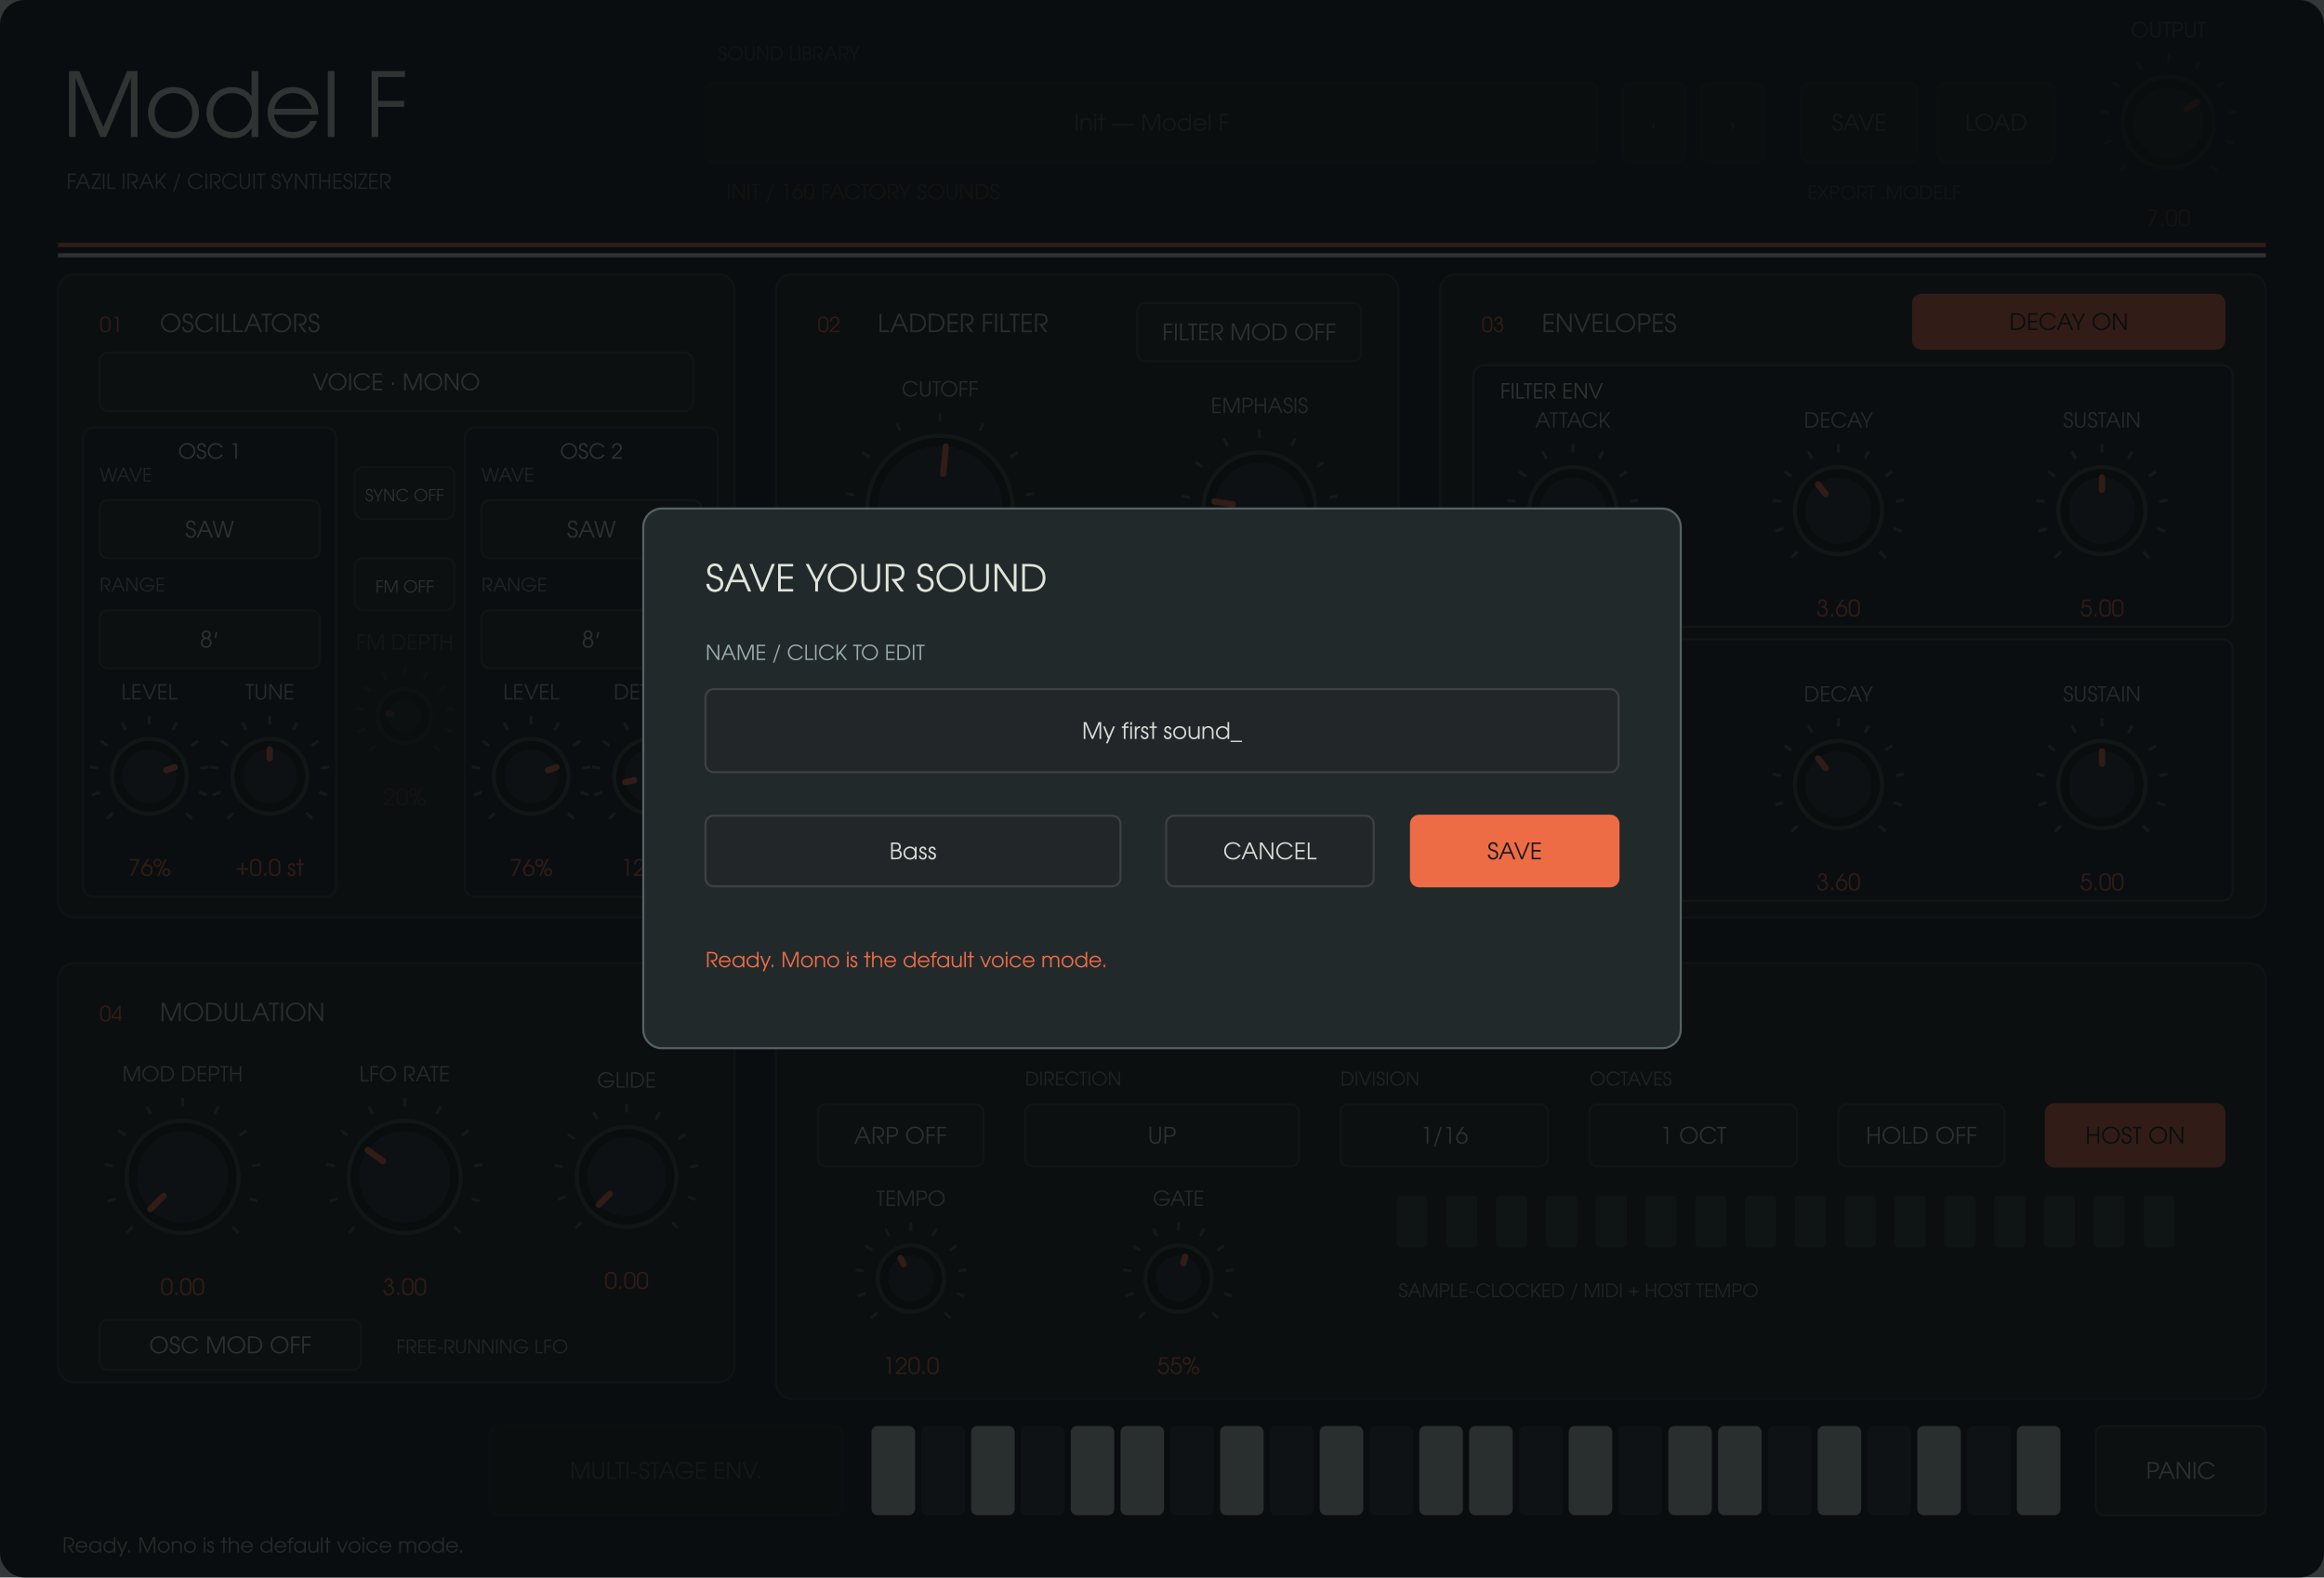
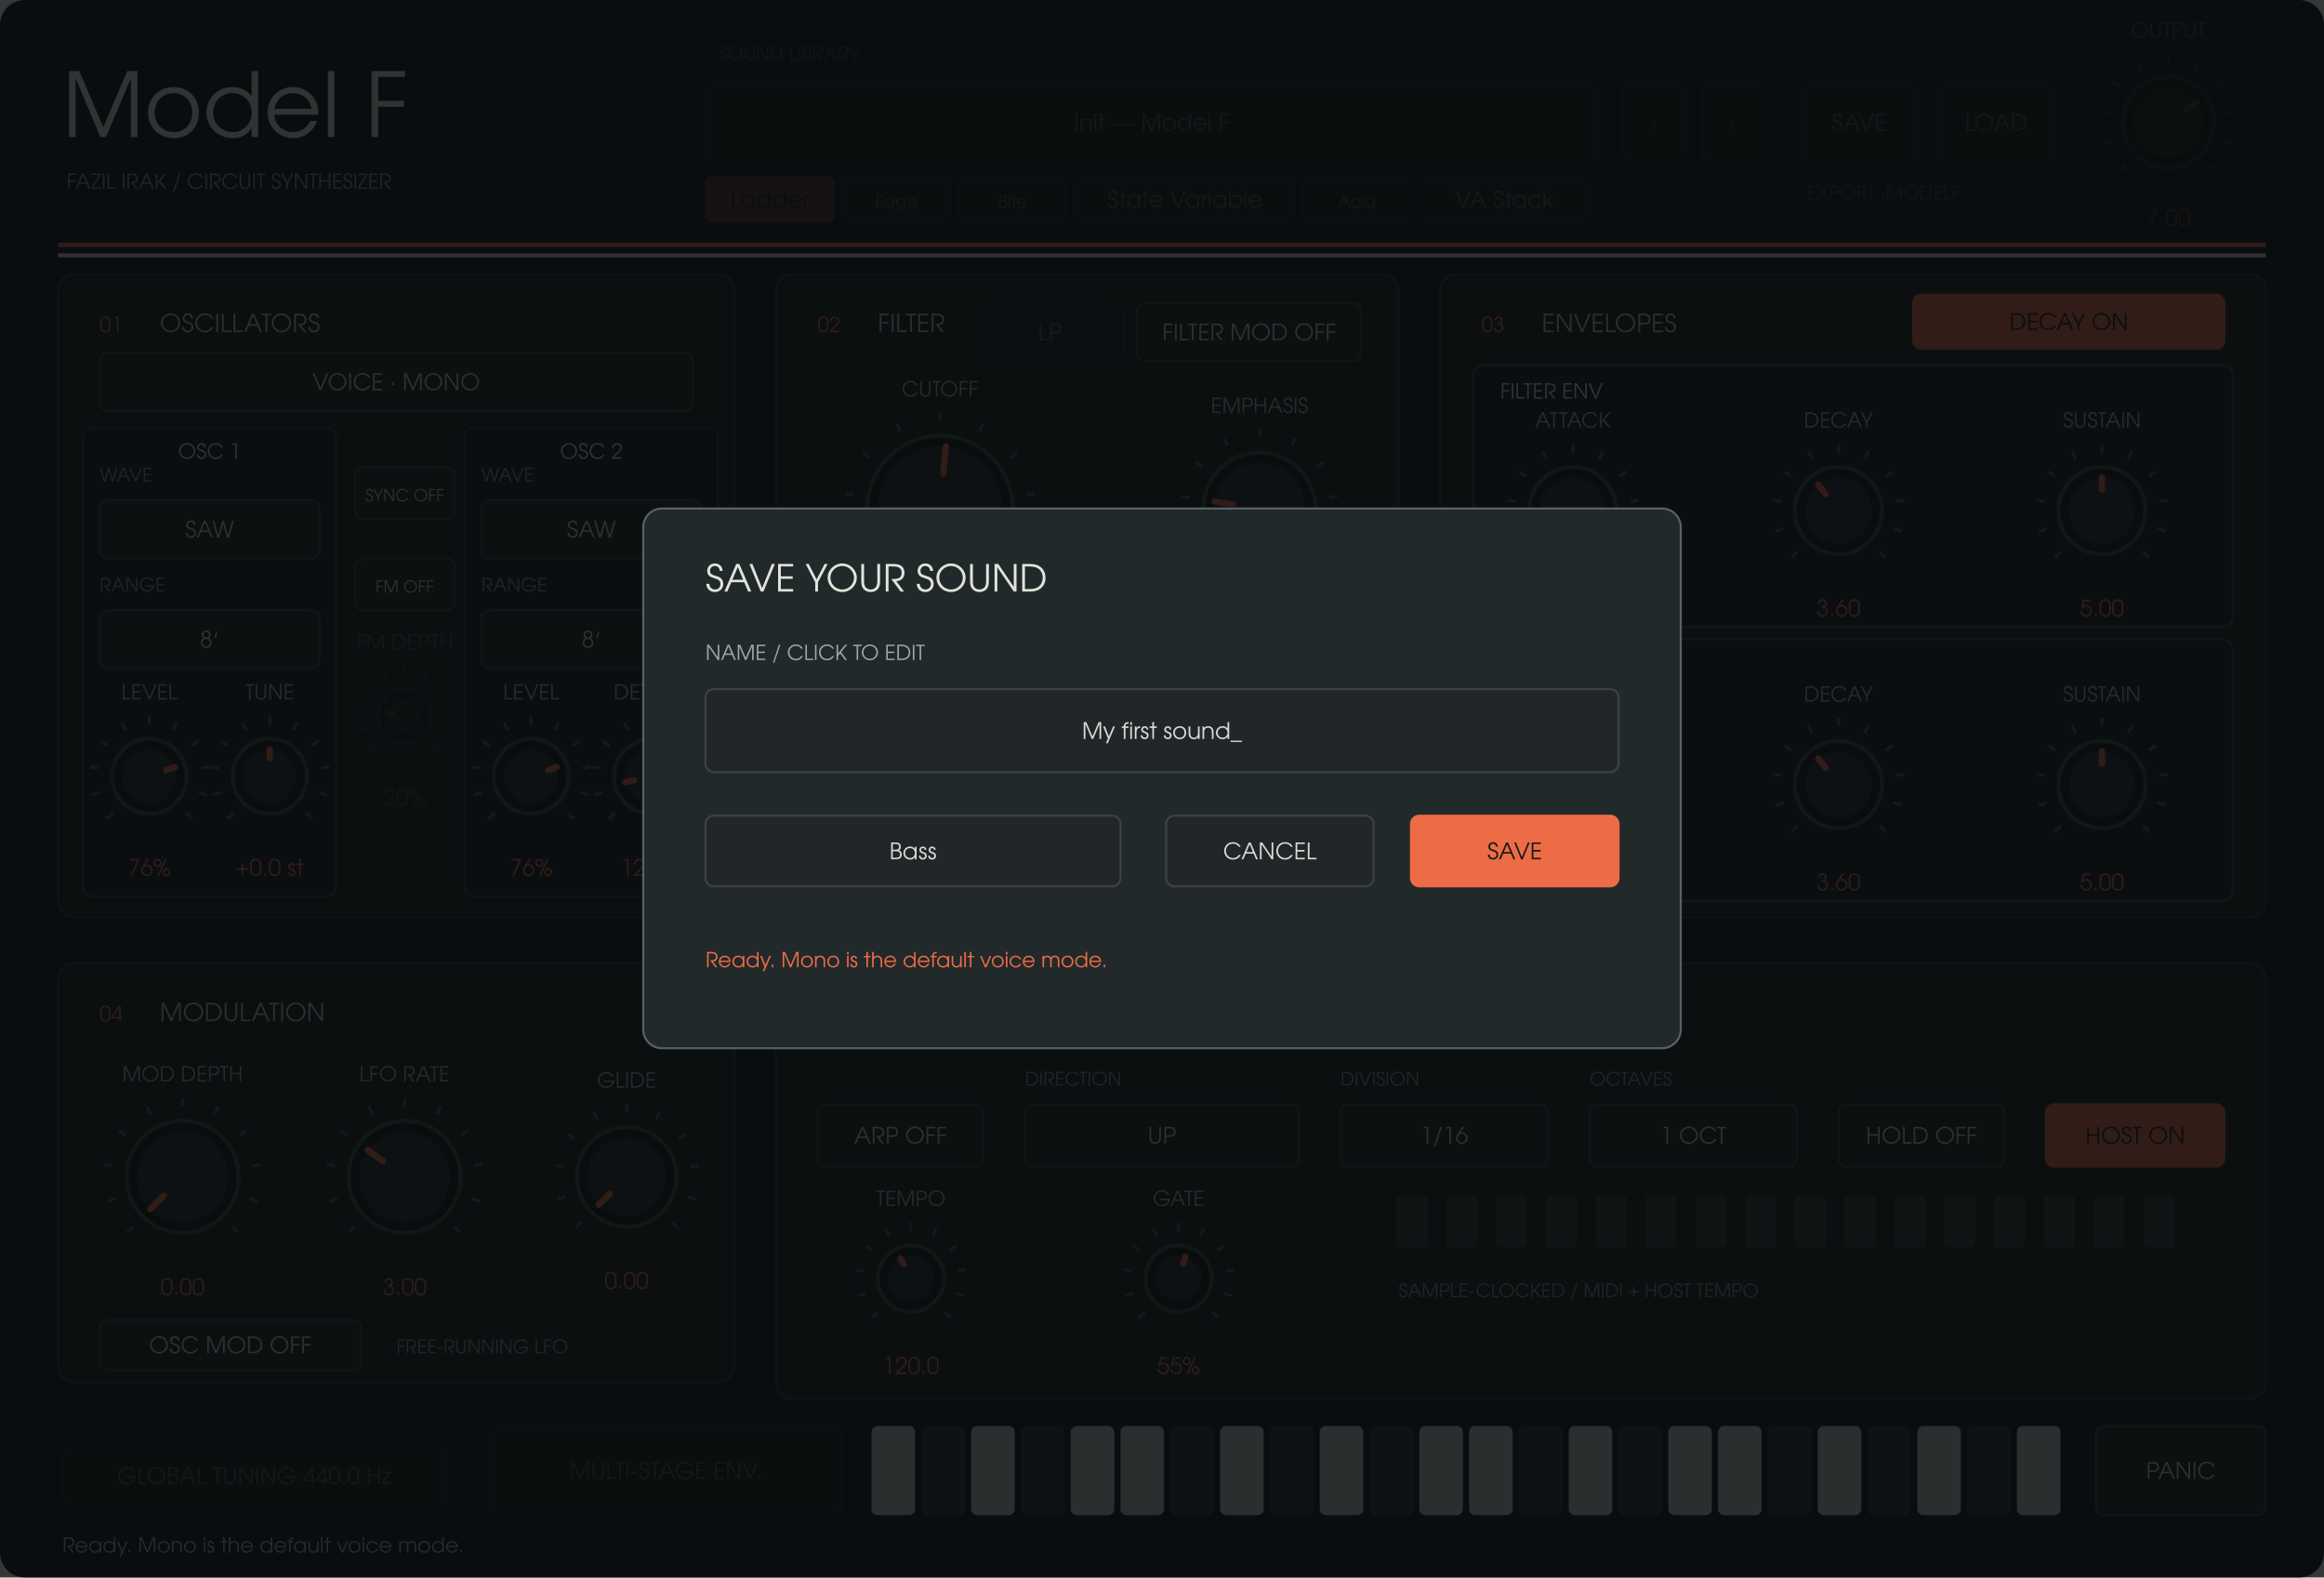
<svg xmlns="http://www.w3.org/2000/svg" width="1120" height="760" viewBox="0 0 1120 760">
  <rect width="1120" height="760" rx="12" fill="#141819" />
  <g font-family="URW Gothic, sans-serif">
    <text x="30" y="66" fill="#e5e7df" font-size="43" text-anchor="start">Model F</text>
    <text x="32" y="91" fill="#8d9799" font-size="10" text-anchor="start">FAZIL IRAK  /  CIRCUIT SYNTHESIZER</text>
    <g id="preset-header-disabled" opacity="0.3">
      <text x="346" y="29" fill="#8d9799" font-size="9" text-anchor="start">SOUND LIBRARY</text>
      <rect x="340" y="40" width="430" height="38" rx="4" fill="#222628" stroke="#3d4142" />
      <text x="555" y="63" fill="#d8dad5" font-size="11" text-anchor="middle">Init — Model F</text>
-       <text x="350" y="96" fill="#ed6c46" font-size="10" text-anchor="start">INIT  /  160 FACTORY SOUNDS</text>
+       <rect x="340" y="85" width="62" height="22" rx="4" fill="#ed6c46" stroke="#ed6c46" />
+       <text x="371" y="100" fill="#17191a" font-size="11" text-anchor="middle">Ladder</text>
+       <rect x="406" y="85" width="52" height="22" rx="4" fill="#222628" stroke="#3d4142" />
+       <text x="432" y="100" fill="#d8dad5" font-size="8" text-anchor="middle">Edge</text>
+       <rect x="462" y="85" width="52" height="22" rx="4" fill="#222628" stroke="#3d4142" />
+       <text x="488" y="100" fill="#d8dad5" font-size="8" text-anchor="middle">Bite</text>
+       <rect x="518" y="85" width="106" height="22" rx="4" fill="#222628" stroke="#3d4142" />
+       <text x="571" y="100" fill="#d8dad5" font-size="11" text-anchor="middle">State Variable</text>
+       <rect x="628" y="85" width="52" height="22" rx="4" fill="#222628" stroke="#3d4142" />
+       <text x="654" y="100" fill="#d8dad5" font-size="8" text-anchor="middle">Acid</text>
+       <rect x="684" y="85" width="82" height="22" rx="4" fill="#222628" stroke="#3d4142" />
+       <text x="725" y="100" fill="#d8dad5" font-size="11" text-anchor="middle">VA Stack</text>
      <rect x="782" y="40" width="30" height="38" rx="4" fill="#222628" stroke="#3d4142" />
      <text x="797" y="63" fill="#d8dad5" font-size="8" text-anchor="middle">‹</text>
      <rect x="820" y="40" width="30" height="38" rx="4" fill="#222628" stroke="#3d4142" />
      <text x="835" y="63" fill="#d8dad5" font-size="8" text-anchor="middle">›</text>
      <rect x="868" y="40" width="56" height="38" rx="4" fill="#222628" stroke="#3d4142" />
      <text x="896" y="63" fill="#d8dad5" font-size="11" text-anchor="middle">SAVE</text>
      <rect x="934" y="40" width="56" height="38" rx="4" fill="#222628" stroke="#3d4142" />
      <text x="962" y="63" fill="#d8dad5" font-size="11" text-anchor="middle">LOAD</text>
      <text x="871" y="96" fill="#8d9799" font-size="9" text-anchor="start">EXPORT .MODELF</text>
    </g>
    <path d="M28 118H1092" stroke="#ed6c46" stroke-width="2" />
    <path d="M28 123H1092" stroke="#dce0d8" stroke-width="2" />
    <rect x="28" y="132" width="326" height="310" rx="8" fill="#1d2123" stroke="#353a3c" />
    <text x="48" y="160" fill="#ed6c46" font-size="10" text-anchor="start">01</text>
    <text x="77" y="160" fill="#c8cbc6" font-size="12" text-anchor="start">OSCILLATORS</text>
    <rect x="374" y="132" width="300" height="310" rx="8" fill="#1d2123" stroke="#353a3c" />
    <text x="394" y="160" fill="#ed6c46" font-size="10" text-anchor="start">02</text>
-     <text x="423" y="160" fill="#c8cbc6" font-size="12" text-anchor="start">LADDER FILTER</text>
+     <text x="423" y="160" fill="#c8cbc6" font-size="12" text-anchor="start">FILTER</text>
    <rect x="694" y="132" width="398" height="310" rx="8" fill="#1d2123" stroke="#353a3c" />
    <text x="714" y="160" fill="#ed6c46" font-size="10" text-anchor="start">03</text>
    <text x="743" y="160" fill="#c8cbc6" font-size="12" text-anchor="start">ENVELOPES</text>
    <rect x="28" y="464" width="326" height="202" rx="8" fill="#1d2123" stroke="#353a3c" />
    <text x="48" y="492" fill="#ed6c46" font-size="10" text-anchor="start">04</text>
    <text x="77" y="492" fill="#c8cbc6" font-size="12" text-anchor="start">MODULATION</text>
    <rect x="374" y="464" width="718" height="210" rx="8" fill="#1d2123" stroke="#353a3c" />
    <text x="394" y="492" fill="#ed6c46" font-size="10" text-anchor="start">05</text>
    <text x="423" y="492" fill="#c8cbc6" font-size="12" text-anchor="start">ARPEGGIATOR</text>
    <rect x="40" y="206" width="122" height="226" rx="5" fill="#191e20" stroke="#343d40" />
    <text x="101" y="221" fill="#e5e7df" font-size="10" text-anchor="middle">OSC 1</text>
    <rect x="224" y="206" width="122" height="226" rx="5" fill="#191e20" stroke="#343d40" />
    <text x="285" y="221" fill="#e5e7df" font-size="10" text-anchor="middle">OSC 2</text>
    <rect x="710" y="176" width="366" height="126" rx="5" fill="#191e20" stroke="#3e474a" />
    <text x="723" y="192" fill="#e5e7df" font-size="10" text-anchor="start">FILTER ENV</text>
    <rect x="710" y="308" width="366" height="126" rx="5" fill="#191e20" stroke="#3e474a" />
    <text x="723" y="324" fill="#e5e7df" font-size="10" text-anchor="start">AUDIO ENV</text>
+     <g opacity="0.3">
+       <rect x="30" y="697" width="185" height="28" rx="4" fill="#222628" stroke="#3d4142" />
+       <text x="122.5" y="715" fill="#d8dad5" font-size="11" text-anchor="middle">GLOBAL TUNING  440.0 Hz</text>
+     </g>
+     <g opacity="0.3">
+       <rect x="470" y="146" width="72" height="28" rx="4" fill="#222628" stroke="#3d4142" />
+       <text x="506" y="164" fill="#d8dad5" font-size="11" text-anchor="middle">LP</text>
+     </g>
    <g opacity="0.3">
      <path d="M 1024.494 79.506 L 1021.665 82.335" stroke="#525b5e" stroke-width="1.4" />
      <path d="M 1017.419 67.961 L 1013.615 69.198" stroke="#525b5e" stroke-width="1.4" />
      <path d="M 1016.357 54.463 L 1012.406 53.838" stroke="#525b5e" stroke-width="1.4" />
      <path d="M 1021.539 41.954 L 1018.302 39.603" stroke="#525b5e" stroke-width="1.4" />
      <path d="M 1031.834 33.161 L 1030.018 29.597" stroke="#525b5e" stroke-width="1.4" />
      <path d="M 1045 30 L 1045 26" stroke="#525b5e" stroke-width="1.4" />
      <path d="M 1058.166 33.161 L 1059.982 29.597" stroke="#525b5e" stroke-width="1.4" />
      <path d="M 1068.461 41.954 L 1071.698 39.603" stroke="#525b5e" stroke-width="1.4" />
      <path d="M 1073.643 54.463 L 1077.594 53.838" stroke="#525b5e" stroke-width="1.4" />
      <path d="M 1072.581 67.961 L 1076.385 69.198" stroke="#525b5e" stroke-width="1.4" />
      <path d="M 1065.506 79.506 L 1068.335 82.335" stroke="#525b5e" stroke-width="1.4" />
      <circle cx="1045" cy="59" r="22" fill="#101415" stroke="#3e474a" stroke-width="2" />
      <circle cx="1045" cy="59" r="17" fill="#292f31" />
      <path d="M 1053.543 52.793 L 1058.753 49.008" stroke="#ed6c46" stroke-width="3" stroke-linecap="round" />
      <text x="1045" y="18" fill="#afb8b8" font-size="10" text-anchor="middle">OUTPUT</text>
      <text x="1045" y="109" fill="#ed6c46" font-size="11" text-anchor="middle">7.00</text>
    </g>
    <rect x="48" y="170" width="286" height="28" rx="4" fill="#222628" stroke="#3d4142" />
    <text x="191" y="188" fill="#d8dad5" font-size="11" text-anchor="middle">VOICE · MONO</text>
    <rect x="48" y="241" width="106" height="28" rx="4" fill="#222628" stroke="#3d4142" />
    <text x="101" y="259" fill="#d8dad5" font-size="11" text-anchor="middle">SAW</text>
    <text x="48" y="232" fill="#899598" font-size="9" text-anchor="start">WAVE</text>
    <rect x="48" y="294" width="106" height="28" rx="4" fill="#222628" stroke="#3d4142" />
    <text x="101" y="312" fill="#d8dad5" font-size="11" text-anchor="middle">8′</text>
    <text x="48" y="285" fill="#899598" font-size="9" text-anchor="start">RANGE</text>
    <rect x="232" y="241" width="106" height="28" rx="4" fill="#222628" stroke="#3d4142" />
    <text x="285" y="259" fill="#d8dad5" font-size="11" text-anchor="middle">SAW</text>
    <text x="232" y="232" fill="#899598" font-size="9" text-anchor="start">WAVE</text>
    <rect x="232" y="294" width="106" height="28" rx="4" fill="#222628" stroke="#3d4142" />
    <text x="285" y="312" fill="#d8dad5" font-size="11" text-anchor="middle">8′</text>
    <text x="232" y="285" fill="#899598" font-size="9" text-anchor="start">RANGE</text>
    <path d="M 54.322 391.678 L 51.494 394.506" stroke="#525b5e" stroke-width="1.4" />
    <path d="M 48.224 381.725 L 44.419 382.961" stroke="#525b5e" stroke-width="1.4" />
    <path d="M 47.308 370.089 L 43.357 369.463" stroke="#525b5e" stroke-width="1.4" />
    <path d="M 51.775 359.305 L 48.539 356.954" stroke="#525b5e" stroke-width="1.4" />
    <path d="M 60.65 351.725 L 58.834 348.161" stroke="#525b5e" stroke-width="1.4" />
    <path d="M 72 349 L 72 345" stroke="#525b5e" stroke-width="1.4" />
    <path d="M 83.35 351.725 L 85.166 348.161" stroke="#525b5e" stroke-width="1.4" />
    <path d="M 92.225 359.305 L 95.461 356.954" stroke="#525b5e" stroke-width="1.4" />
    <path d="M 96.692 370.089 L 100.643 369.463" stroke="#525b5e" stroke-width="1.4" />
    <path d="M 95.776 381.725 L 99.581 382.961" stroke="#525b5e" stroke-width="1.4" />
    <path d="M 89.678 391.678 L 92.506 394.506" stroke="#525b5e" stroke-width="1.4" />
    <circle cx="72" cy="374" r="18" fill="#101415" stroke="#3e474a" stroke-width="2" />
    <circle cx="72" cy="374" r="13" fill="#292f31" />
    <path d="M 80.129 371.073 L 84.231 369.596" stroke="#ed6c46" stroke-width="3" stroke-linecap="round" />
    <text x="72" y="337" fill="#afb8b8" font-size="10" text-anchor="middle">LEVEL</text>
    <text x="72" y="422" fill="#ed6c46" font-size="11" text-anchor="middle">76%</text>
    <path d="M 112.322 391.678 L 109.494 394.506" stroke="#525b5e" stroke-width="1.4" />
    <path d="M 106.224 381.725 L 102.419 382.961" stroke="#525b5e" stroke-width="1.4" />
    <path d="M 105.308 370.089 L 101.357 369.463" stroke="#525b5e" stroke-width="1.4" />
    <path d="M 109.775 359.305 L 106.539 356.954" stroke="#525b5e" stroke-width="1.4" />
    <path d="M 118.65 351.725 L 116.834 348.161" stroke="#525b5e" stroke-width="1.4" />
    <path d="M 130 349 L 130 345" stroke="#525b5e" stroke-width="1.4" />
    <path d="M 141.35 351.725 L 143.166 348.161" stroke="#525b5e" stroke-width="1.4" />
    <path d="M 150.225 359.305 L 153.461 356.954" stroke="#525b5e" stroke-width="1.4" />
    <path d="M 154.692 370.089 L 158.643 369.463" stroke="#525b5e" stroke-width="1.4" />
    <path d="M 153.776 381.725 L 157.581 382.961" stroke="#525b5e" stroke-width="1.4" />
    <path d="M 147.678 391.678 L 150.506 394.506" stroke="#525b5e" stroke-width="1.4" />
    <circle cx="130" cy="374" r="18" fill="#101415" stroke="#3e474a" stroke-width="2" />
    <circle cx="130" cy="374" r="13" fill="#292f31" />
    <path d="M 130 365.36 L 130 361" stroke="#ed6c46" stroke-width="3" stroke-linecap="round" />
    <text x="130" y="337" fill="#afb8b8" font-size="10" text-anchor="middle">TUNE</text>
    <text x="130" y="422" fill="#ed6c46" font-size="11" text-anchor="middle">+0.0 st</text>
    <path d="M 238.322 391.678 L 235.494 394.506" stroke="#525b5e" stroke-width="1.4" />
    <path d="M 232.224 381.725 L 228.419 382.961" stroke="#525b5e" stroke-width="1.4" />
    <path d="M 231.308 370.089 L 227.357 369.463" stroke="#525b5e" stroke-width="1.4" />
    <path d="M 235.775 359.305 L 232.539 356.954" stroke="#525b5e" stroke-width="1.4" />
    <path d="M 244.65 351.725 L 242.834 348.161" stroke="#525b5e" stroke-width="1.4" />
    <path d="M 256 349 L 256 345" stroke="#525b5e" stroke-width="1.4" />
    <path d="M 267.35 351.725 L 269.166 348.161" stroke="#525b5e" stroke-width="1.4" />
    <path d="M 276.225 359.305 L 279.461 356.954" stroke="#525b5e" stroke-width="1.4" />
    <path d="M 280.692 370.089 L 284.643 369.463" stroke="#525b5e" stroke-width="1.4" />
    <path d="M 279.776 381.725 L 283.581 382.961" stroke="#525b5e" stroke-width="1.4" />
    <path d="M 273.678 391.678 L 276.506 394.506" stroke="#525b5e" stroke-width="1.4" />
    <circle cx="256" cy="374" r="18" fill="#101415" stroke="#3e474a" stroke-width="2" />
    <circle cx="256" cy="374" r="13" fill="#292f31" />
    <path d="M 264.129 371.073 L 268.231 369.596" stroke="#ed6c46" stroke-width="3" stroke-linecap="round" />
    <text x="256" y="337" fill="#afb8b8" font-size="10" text-anchor="middle">LEVEL</text>
    <text x="256" y="422" fill="#ed6c46" font-size="11" text-anchor="middle">76%</text>
    <path d="M 296.322 391.678 L 293.494 394.506" stroke="#525b5e" stroke-width="1.4" />
    <path d="M 290.224 381.725 L 286.419 382.961" stroke="#525b5e" stroke-width="1.4" />
    <path d="M 289.308 370.089 L 285.357 369.463" stroke="#525b5e" stroke-width="1.4" />
    <path d="M 293.775 359.305 L 290.539 356.954" stroke="#525b5e" stroke-width="1.4" />
    <path d="M 302.65 351.725 L 300.834 348.161" stroke="#525b5e" stroke-width="1.4" />
    <path d="M 314 349 L 314 345" stroke="#525b5e" stroke-width="1.4" />
    <path d="M 325.35 351.725 L 327.166 348.161" stroke="#525b5e" stroke-width="1.4" />
    <path d="M 334.225 359.305 L 337.461 356.954" stroke="#525b5e" stroke-width="1.4" />
    <path d="M 338.692 370.089 L 342.643 369.463" stroke="#525b5e" stroke-width="1.4" />
    <path d="M 337.776 381.725 L 341.581 382.961" stroke="#525b5e" stroke-width="1.4" />
    <path d="M 331.678 391.678 L 334.506 394.506" stroke="#525b5e" stroke-width="1.4" />
    <circle cx="314" cy="374" r="18" fill="#101415" stroke="#3e474a" stroke-width="2" />
    <circle cx="314" cy="374" r="13" fill="#292f31" />
    <path d="M 305.568 375.885 L 301.313 376.836" stroke="#ed6c46" stroke-width="3" stroke-linecap="round" />
    <text x="314" y="337" fill="#afb8b8" font-size="10" text-anchor="middle">DETUNE</text>
    <text x="314" y="422" fill="#ed6c46" font-size="11" text-anchor="middle">12.0%</text>
    <rect x="171" y="225" width="48" height="25" rx="4" fill="#222628" stroke="#3d4142" />
    <text x="195" y="241.5" fill="#d8dad5" font-size="8" text-anchor="middle">SYNC  OFF</text>
    <rect x="171" y="269" width="48" height="25" rx="4" fill="#222628" stroke="#3d4142" />
    <text x="195" y="285.5" fill="#d8dad5" font-size="8" text-anchor="middle">FM  OFF</text>
    <g opacity="0.3">
      <path d="M 180.858 359.142 L 178.029 361.971" stroke="#525b5e" stroke-width="1.4" />
      <path d="M 175.979 351.18 L 172.175 352.416" stroke="#525b5e" stroke-width="1.4" />
      <path d="M 175.246 341.871 L 171.295 341.246" stroke="#525b5e" stroke-width="1.4" />
      <path d="M 178.82 333.244 L 175.584 330.893" stroke="#525b5e" stroke-width="1.4" />
      <path d="M 185.92 327.18 L 184.104 323.616" stroke="#525b5e" stroke-width="1.4" />
      <path d="M 195 325 L 195 321" stroke="#525b5e" stroke-width="1.4" />
      <path d="M 204.08 327.18 L 205.896 323.616" stroke="#525b5e" stroke-width="1.4" />
      <path d="M 211.18 333.244 L 214.416 330.893" stroke="#525b5e" stroke-width="1.4" />
      <path d="M 214.754 341.871 L 218.705 341.246" stroke="#525b5e" stroke-width="1.4" />
      <path d="M 214.021 351.18 L 217.825 352.416" stroke="#525b5e" stroke-width="1.4" />
      <path d="M 209.142 359.142 L 211.971 361.971" stroke="#525b5e" stroke-width="1.4" />
      <circle cx="195" cy="345" r="13" fill="#101415" stroke="#3e474a" stroke-width="2" />
      <circle cx="195" cy="345" r="8" fill="#292f31" />
      <path d="M 188.837 344.024 L 187.098 343.749" stroke="#ed6c46" stroke-width="3" stroke-linecap="round" />
      <text x="195" y="313" fill="#afb8b8" font-size="10" text-anchor="middle">FM DEPTH</text>
      <text x="195" y="388" fill="#ed6c46" font-size="11" text-anchor="middle">20%</text>
    </g>
    <path d="M 423.302 274.698 L 420.473 277.527" stroke="#525b5e" stroke-width="1.4" />
    <path d="M 413.056 257.979 L 409.251 259.215" stroke="#525b5e" stroke-width="1.4" />
    <path d="M 411.517 238.43 L 407.566 237.804" stroke="#525b5e" stroke-width="1.4" />
    <path d="M 419.021 220.313 L 415.785 217.962" stroke="#525b5e" stroke-width="1.4" />
    <path d="M 433.932 207.578 L 432.116 204.014" stroke="#525b5e" stroke-width="1.4" />
    <path d="M 453 203 L 453 199" stroke="#525b5e" stroke-width="1.4" />
    <path d="M 472.068 207.578 L 473.884 204.014" stroke="#525b5e" stroke-width="1.4" />
    <path d="M 486.979 220.313 L 490.215 217.962" stroke="#525b5e" stroke-width="1.4" />
    <path d="M 494.483 238.43 L 498.434 237.804" stroke="#525b5e" stroke-width="1.4" />
    <path d="M 492.944 257.979 L 496.749 259.215" stroke="#525b5e" stroke-width="1.4" />
    <path d="M 482.698 274.698 L 485.527 277.527" stroke="#525b5e" stroke-width="1.4" />
    <circle cx="453" cy="245" r="35" fill="#101415" stroke="#3e474a" stroke-width="2" />
    <circle cx="453" cy="245" r="30" fill="#292f31" />
    <path d="M 454.581 228.275 L 455.823 215.133" stroke="#ed6c46" stroke-width="3" stroke-linecap="round" />
    <text x="453" y="191" fill="#afb8b8" font-size="10" text-anchor="middle">CUTOFF</text>
    <text x="453" y="310" fill="#ed6c46" font-size="11" text-anchor="middle">0.20</text>
    <path d="M 582.958 269.042 L 580.13 271.87" stroke="#525b5e" stroke-width="1.4" />
    <path d="M 574.664 255.507 L 570.86 256.743" stroke="#525b5e" stroke-width="1.4" />
    <path d="M 573.419 239.681 L 569.468 239.055" stroke="#525b5e" stroke-width="1.4" />
    <path d="M 579.493 225.015 L 576.257 222.664" stroke="#525b5e" stroke-width="1.4" />
    <path d="M 591.564 214.706 L 589.748 211.142" stroke="#525b5e" stroke-width="1.4" />
    <path d="M 607 211 L 607 207" stroke="#525b5e" stroke-width="1.4" />
    <path d="M 622.436 214.706 L 624.252 211.142" stroke="#525b5e" stroke-width="1.4" />
    <path d="M 634.507 225.015 L 637.743 222.664" stroke="#525b5e" stroke-width="1.4" />
    <path d="M 640.581 239.681 L 644.532 239.055" stroke="#525b5e" stroke-width="1.4" />
    <path d="M 639.336 255.507 L 643.14 256.743" stroke="#525b5e" stroke-width="1.4" />
    <path d="M 631.042 269.042 L 633.87 271.87" stroke="#525b5e" stroke-width="1.4" />
    <circle cx="607" cy="245" r="27" fill="#101415" stroke="#3e474a" stroke-width="2" />
    <circle cx="607" cy="245" r="22" fill="#292f31" />
    <path d="M 594.2 242.973 L 585.271 241.558" stroke="#ed6c46" stroke-width="3" stroke-linecap="round" />
    <text x="607" y="199" fill="#afb8b8" font-size="10" text-anchor="middle">EMPHASIS</text>
    <text x="607" y="302" fill="#ed6c46" font-size="11" text-anchor="middle">2.00</text>
    <path d="M 596.201 390.799 L 593.373 393.627" stroke="#525b5e" stroke-width="1.4" />
    <path d="M 589.37 379.652 L 585.566 380.889" stroke="#525b5e" stroke-width="1.4" />
    <path d="M 588.345 366.62 L 584.394 365.994" stroke="#525b5e" stroke-width="1.4" />
    <path d="M 593.348 354.542 L 590.111 352.191" stroke="#525b5e" stroke-width="1.4" />
    <path d="M 603.288 346.052 L 601.472 342.488" stroke="#525b5e" stroke-width="1.4" />
    <path d="M 616 343 L 616 339" stroke="#525b5e" stroke-width="1.4" />
    <path d="M 628.712 346.052 L 630.528 342.488" stroke="#525b5e" stroke-width="1.4" />
    <path d="M 638.652 354.542 L 641.889 352.191" stroke="#525b5e" stroke-width="1.4" />
    <path d="M 643.655 366.62 L 647.606 365.994" stroke="#525b5e" stroke-width="1.4" />
    <path d="M 642.63 379.652 L 646.434 380.889" stroke="#525b5e" stroke-width="1.4" />
    <path d="M 635.799 390.799 L 638.627 393.627" stroke="#525b5e" stroke-width="1.4" />
    <circle cx="616" cy="371" r="21" fill="#101415" stroke="#3e474a" stroke-width="2" />
    <circle cx="616" cy="371" r="16" fill="#292f31" />
    <path d="M 613.647 361.199 L 612.265 355.442" stroke="#ed6c46" stroke-width="3" stroke-linecap="round" />
    <text x="616" y="331" fill="#afb8b8" font-size="10" text-anchor="middle">CONTOUR</text>
    <text x="616" y="422" fill="#ed6c46" font-size="11" text-anchor="middle">4.50</text>
    <path d="M 410.201 390.799 L 407.373 393.627" stroke="#525b5e" stroke-width="1.4" />
    <path d="M 403.37 379.652 L 399.566 380.889" stroke="#525b5e" stroke-width="1.4" />
    <path d="M 402.345 366.62 L 398.394 365.994" stroke="#525b5e" stroke-width="1.4" />
    <path d="M 407.348 354.542 L 404.111 352.191" stroke="#525b5e" stroke-width="1.4" />
    <path d="M 417.288 346.052 L 415.472 342.488" stroke="#525b5e" stroke-width="1.4" />
    <path d="M 430 343 L 430 339" stroke="#525b5e" stroke-width="1.4" />
    <path d="M 442.712 346.052 L 444.528 342.488" stroke="#525b5e" stroke-width="1.4" />
    <path d="M 452.652 354.542 L 455.889 352.191" stroke="#525b5e" stroke-width="1.4" />
    <path d="M 457.655 366.62 L 461.606 365.994" stroke="#525b5e" stroke-width="1.4" />
    <path d="M 456.63 379.652 L 460.434 380.889" stroke="#525b5e" stroke-width="1.4" />
    <path d="M 449.799 390.799 L 452.627 393.627" stroke="#525b5e" stroke-width="1.4" />
    <circle cx="430" cy="371" r="21" fill="#101415" stroke="#3e474a" stroke-width="2" />
    <circle cx="430" cy="371" r="16" fill="#292f31" />
    <path d="M 422.872 378.128 L 418.686 382.314" stroke="#ed6c46" stroke-width="3" stroke-linecap="round" />
    <text x="430" y="331" fill="#afb8b8" font-size="10" text-anchor="middle">OVERLOAD</text>
    <text x="430" y="422" fill="#ed6c46" font-size="11" text-anchor="middle">0.00</text>
    <rect x="548" y="146" width="108" height="28" rx="4" fill="#222628" stroke="#3d4142" />
    <text x="602" y="164" fill="#d8dad5" font-size="11" text-anchor="middle">FILTER MOD  OFF</text>
    <path d="M 738.201 265.799 L 735.373 268.627" stroke="#525b5e" stroke-width="1.4" />
    <path d="M 731.37 254.652 L 727.566 255.889" stroke="#525b5e" stroke-width="1.4" />
    <path d="M 730.345 241.62 L 726.394 240.994" stroke="#525b5e" stroke-width="1.4" />
    <path d="M 735.348 229.542 L 732.111 227.191" stroke="#525b5e" stroke-width="1.4" />
    <path d="M 745.288 221.052 L 743.472 217.488" stroke="#525b5e" stroke-width="1.4" />
    <path d="M 758 218 L 758 214" stroke="#525b5e" stroke-width="1.4" />
    <path d="M 770.712 221.052 L 772.528 217.488" stroke="#525b5e" stroke-width="1.4" />
    <path d="M 780.652 229.542 L 783.889 227.191" stroke="#525b5e" stroke-width="1.4" />
    <path d="M 785.655 241.62 L 789.606 240.994" stroke="#525b5e" stroke-width="1.4" />
    <path d="M 784.63 254.652 L 788.434 255.889" stroke="#525b5e" stroke-width="1.4" />
    <path d="M 777.799 265.799 L 780.627 268.627" stroke="#525b5e" stroke-width="1.4" />
    <circle cx="758" cy="246" r="21" fill="#101415" stroke="#3e474a" stroke-width="2" />
    <circle cx="758" cy="246" r="16" fill="#292f31" />
    <path d="M 750.872 253.128 L 746.686 257.314" stroke="#ed6c46" stroke-width="3" stroke-linecap="round" />
    <text x="758" y="206" fill="#afb8b8" font-size="10" text-anchor="middle">ATTACK</text>
    <text x="758" y="297" fill="#ed6c46" font-size="11" text-anchor="middle">0.00</text>
    <path d="M 866.201 265.799 L 863.373 268.627" stroke="#525b5e" stroke-width="1.4" />
    <path d="M 859.37 254.652 L 855.566 255.889" stroke="#525b5e" stroke-width="1.4" />
    <path d="M 858.345 241.62 L 854.394 240.994" stroke="#525b5e" stroke-width="1.4" />
    <path d="M 863.348 229.542 L 860.111 227.191" stroke="#525b5e" stroke-width="1.4" />
    <path d="M 873.288 221.052 L 871.472 217.488" stroke="#525b5e" stroke-width="1.4" />
    <path d="M 886 218 L 886 214" stroke="#525b5e" stroke-width="1.4" />
    <path d="M 898.712 221.052 L 900.528 217.488" stroke="#525b5e" stroke-width="1.4" />
    <path d="M 908.652 229.542 L 911.889 227.191" stroke="#525b5e" stroke-width="1.4" />
    <path d="M 913.655 241.62 L 917.606 240.994" stroke="#525b5e" stroke-width="1.4" />
    <path d="M 912.63 254.652 L 916.434 255.889" stroke="#525b5e" stroke-width="1.4" />
    <path d="M 905.799 265.799 L 908.627 268.627" stroke="#525b5e" stroke-width="1.4" />
    <circle cx="886" cy="246" r="21" fill="#101415" stroke="#3e474a" stroke-width="2" />
    <circle cx="886" cy="246" r="16" fill="#292f31" />
    <path d="M 879.822 238.035 L 876.193 233.358" stroke="#ed6c46" stroke-width="3" stroke-linecap="round" />
    <text x="886" y="206" fill="#afb8b8" font-size="10" text-anchor="middle">DECAY</text>
    <text x="886" y="297" fill="#ed6c46" font-size="11" text-anchor="middle">3.60</text>
    <path d="M 993.201 265.799 L 990.373 268.627" stroke="#525b5e" stroke-width="1.4" />
    <path d="M 986.37 254.652 L 982.566 255.889" stroke="#525b5e" stroke-width="1.4" />
    <path d="M 985.345 241.62 L 981.394 240.994" stroke="#525b5e" stroke-width="1.4" />
    <path d="M 990.348 229.542 L 987.111 227.191" stroke="#525b5e" stroke-width="1.4" />
    <path d="M 1000.288 221.052 L 998.472 217.488" stroke="#525b5e" stroke-width="1.4" />
    <path d="M 1013 218 L 1013 214" stroke="#525b5e" stroke-width="1.4" />
    <path d="M 1025.712 221.052 L 1027.528 217.488" stroke="#525b5e" stroke-width="1.4" />
    <path d="M 1035.652 229.542 L 1038.889 227.191" stroke="#525b5e" stroke-width="1.4" />
    <path d="M 1040.655 241.62 L 1044.606 240.994" stroke="#525b5e" stroke-width="1.4" />
    <path d="M 1039.63 254.652 L 1043.434 255.889" stroke="#525b5e" stroke-width="1.4" />
    <path d="M 1032.799 265.799 L 1035.627 268.627" stroke="#525b5e" stroke-width="1.4" />
    <circle cx="1013" cy="246" r="21" fill="#101415" stroke="#3e474a" stroke-width="2" />
    <circle cx="1013" cy="246" r="16" fill="#292f31" />
    <path d="M 1013 235.92 L 1013 230" stroke="#ed6c46" stroke-width="3" stroke-linecap="round" />
    <text x="1013" y="206" fill="#afb8b8" font-size="10" text-anchor="middle">SUSTAIN</text>
    <text x="1013" y="297" fill="#ed6c46" font-size="11" text-anchor="middle">5.00</text>
    <path d="M 738.201 397.799 L 735.373 400.627" stroke="#525b5e" stroke-width="1.4" />
    <path d="M 731.37 386.652 L 727.566 387.889" stroke="#525b5e" stroke-width="1.4" />
    <path d="M 730.345 373.62 L 726.394 372.994" stroke="#525b5e" stroke-width="1.4" />
    <path d="M 735.348 361.542 L 732.111 359.191" stroke="#525b5e" stroke-width="1.4" />
    <path d="M 745.288 353.052 L 743.472 349.488" stroke="#525b5e" stroke-width="1.4" />
    <path d="M 758 350 L 758 346" stroke="#525b5e" stroke-width="1.4" />
    <path d="M 770.712 353.052 L 772.528 349.488" stroke="#525b5e" stroke-width="1.4" />
    <path d="M 780.652 361.542 L 783.889 359.191" stroke="#525b5e" stroke-width="1.4" />
    <path d="M 785.655 373.62 L 789.606 372.994" stroke="#525b5e" stroke-width="1.4" />
    <path d="M 784.63 386.652 L 788.434 387.889" stroke="#525b5e" stroke-width="1.4" />
    <path d="M 777.799 397.799 L 780.627 400.627" stroke="#525b5e" stroke-width="1.4" />
    <circle cx="758" cy="378" r="21" fill="#101415" stroke="#3e474a" stroke-width="2" />
    <circle cx="758" cy="378" r="16" fill="#292f31" />
    <path d="M 750.872 385.128 L 746.686 389.314" stroke="#ed6c46" stroke-width="3" stroke-linecap="round" />
    <text x="758" y="338" fill="#afb8b8" font-size="10" text-anchor="middle">ATTACK</text>
    <text x="758" y="429" fill="#ed6c46" font-size="11" text-anchor="middle">0.00</text>
    <path d="M 866.201 397.799 L 863.373 400.627" stroke="#525b5e" stroke-width="1.4" />
    <path d="M 859.37 386.652 L 855.566 387.889" stroke="#525b5e" stroke-width="1.4" />
    <path d="M 858.345 373.62 L 854.394 372.994" stroke="#525b5e" stroke-width="1.4" />
    <path d="M 863.348 361.542 L 860.111 359.191" stroke="#525b5e" stroke-width="1.4" />
    <path d="M 873.288 353.052 L 871.472 349.488" stroke="#525b5e" stroke-width="1.4" />
    <path d="M 886 350 L 886 346" stroke="#525b5e" stroke-width="1.4" />
    <path d="M 898.712 353.052 L 900.528 349.488" stroke="#525b5e" stroke-width="1.4" />
    <path d="M 908.652 361.542 L 911.889 359.191" stroke="#525b5e" stroke-width="1.4" />
    <path d="M 913.655 373.62 L 917.606 372.994" stroke="#525b5e" stroke-width="1.4" />
    <path d="M 912.63 386.652 L 916.434 387.889" stroke="#525b5e" stroke-width="1.4" />
    <path d="M 905.799 397.799 L 908.627 400.627" stroke="#525b5e" stroke-width="1.4" />
    <circle cx="886" cy="378" r="21" fill="#101415" stroke="#3e474a" stroke-width="2" />
    <circle cx="886" cy="378" r="16" fill="#292f31" />
    <path d="M 879.822 370.035 L 876.193 365.358" stroke="#ed6c46" stroke-width="3" stroke-linecap="round" />
    <text x="886" y="338" fill="#afb8b8" font-size="10" text-anchor="middle">DECAY</text>
    <text x="886" y="429" fill="#ed6c46" font-size="11" text-anchor="middle">3.60</text>
    <path d="M 993.201 397.799 L 990.373 400.627" stroke="#525b5e" stroke-width="1.4" />
    <path d="M 986.37 386.652 L 982.566 387.889" stroke="#525b5e" stroke-width="1.4" />
    <path d="M 985.345 373.62 L 981.394 372.994" stroke="#525b5e" stroke-width="1.4" />
    <path d="M 990.348 361.542 L 987.111 359.191" stroke="#525b5e" stroke-width="1.4" />
    <path d="M 1000.288 353.052 L 998.472 349.488" stroke="#525b5e" stroke-width="1.4" />
    <path d="M 1013 350 L 1013 346" stroke="#525b5e" stroke-width="1.4" />
    <path d="M 1025.712 353.052 L 1027.528 349.488" stroke="#525b5e" stroke-width="1.4" />
    <path d="M 1035.652 361.542 L 1038.889 359.191" stroke="#525b5e" stroke-width="1.4" />
    <path d="M 1040.655 373.62 L 1044.606 372.994" stroke="#525b5e" stroke-width="1.4" />
    <path d="M 1039.63 386.652 L 1043.434 387.889" stroke="#525b5e" stroke-width="1.4" />
    <path d="M 1032.799 397.799 L 1035.627 400.627" stroke="#525b5e" stroke-width="1.4" />
    <circle cx="1013" cy="378" r="21" fill="#101415" stroke="#3e474a" stroke-width="2" />
    <circle cx="1013" cy="378" r="16" fill="#292f31" />
    <path d="M 1013 367.92 L 1013 362" stroke="#ed6c46" stroke-width="3" stroke-linecap="round" />
    <text x="1013" y="338" fill="#afb8b8" font-size="10" text-anchor="middle">SUSTAIN</text>
    <text x="1013" y="429" fill="#ed6c46" font-size="11" text-anchor="middle">5.00</text>
    <path d="M 503.201 390.799 L 500.373 393.627" stroke="#525b5e" stroke-width="1.4" />
    <path d="M 496.37 379.652 L 492.566 380.889" stroke="#525b5e" stroke-width="1.4" />
    <path d="M 495.345 366.62 L 491.394 365.994" stroke="#525b5e" stroke-width="1.4" />
    <path d="M 500.348 354.542 L 497.111 352.191" stroke="#525b5e" stroke-width="1.4" />
    <path d="M 510.288 346.052 L 508.472 342.488" stroke="#525b5e" stroke-width="1.4" />
    <path d="M 523 343 L 523 339" stroke="#525b5e" stroke-width="1.4" />
    <path d="M 535.712 346.052 L 537.528 342.488" stroke="#525b5e" stroke-width="1.4" />
    <path d="M 545.652 354.542 L 548.889 352.191" stroke="#525b5e" stroke-width="1.4" />
    <path d="M 550.655 366.62 L 554.606 365.994" stroke="#525b5e" stroke-width="1.4" />
    <path d="M 549.63 379.652 L 553.434 380.889" stroke="#525b5e" stroke-width="1.4" />
    <path d="M 542.799 390.799 L 545.627 393.627" stroke="#525b5e" stroke-width="1.4" />
    <circle cx="523" cy="371" r="21" fill="#101415" stroke="#3e474a" stroke-width="2" />
    <circle cx="523" cy="371" r="16" fill="#292f31" />
    <path d="M 515.872 378.128 L 511.686 382.314" stroke="#ed6c46" stroke-width="3" stroke-linecap="round" />
    <text x="523" y="331" fill="#afb8b8" font-size="10" text-anchor="middle">NOISE</text>
    <text x="523" y="422" fill="#ed6c46" font-size="11" text-anchor="middle">0.00</text>
    <rect x="506" y="294" width="54" height="23" rx="4" fill="#222628" stroke="#3d4142" />
    <text x="533" y="309.5" fill="#d8dad5" font-size="8" text-anchor="middle">WHITE</text>
    <text x="506" y="285" fill="#899598" font-size="9" text-anchor="start">COLOR</text>
    <rect x="922" y="142" width="150" height="26" rx="4" fill="#ed6c46" stroke="#ed6c46" />
    <text x="997" y="159" fill="#17191a" font-size="11" text-anchor="middle">DECAY  ON</text>
    <path d="M 63.958 591.042 L 61.13 593.87" stroke="#525b5e" stroke-width="1.4" />
    <path d="M 55.664 577.507 L 51.86 578.743" stroke="#525b5e" stroke-width="1.4" />
    <path d="M 54.419 561.681 L 50.468 561.055" stroke="#525b5e" stroke-width="1.4" />
    <path d="M 60.493 547.015 L 57.257 544.664" stroke="#525b5e" stroke-width="1.4" />
    <path d="M 72.564 536.706 L 70.748 533.142" stroke="#525b5e" stroke-width="1.4" />
    <path d="M 88 533 L 88 529" stroke="#525b5e" stroke-width="1.4" />
    <path d="M 103.436 536.706 L 105.252 533.142" stroke="#525b5e" stroke-width="1.4" />
    <path d="M 115.507 547.015 L 118.743 544.664" stroke="#525b5e" stroke-width="1.4" />
    <path d="M 121.581 561.681 L 125.532 561.055" stroke="#525b5e" stroke-width="1.4" />
    <path d="M 120.336 577.507 L 124.14 578.743" stroke="#525b5e" stroke-width="1.4" />
    <path d="M 112.042 591.042 L 114.87 593.87" stroke="#525b5e" stroke-width="1.4" />
    <circle cx="88" cy="567" r="27" fill="#101415" stroke="#3e474a" stroke-width="2" />
    <circle cx="88" cy="567" r="22" fill="#292f31" />
    <path d="M 78.836 576.164 L 72.444 582.556" stroke="#ed6c46" stroke-width="3" stroke-linecap="round" />
    <text x="88" y="521" fill="#afb8b8" font-size="10" text-anchor="middle">MOD DEPTH</text>
    <text x="88" y="624" fill="#ed6c46" font-size="11" text-anchor="middle">0.00</text>
    <path d="M 170.958 591.042 L 168.13 593.87" stroke="#525b5e" stroke-width="1.4" />
    <path d="M 162.664 577.507 L 158.86 578.743" stroke="#525b5e" stroke-width="1.4" />
    <path d="M 161.419 561.681 L 157.468 561.055" stroke="#525b5e" stroke-width="1.4" />
    <path d="M 167.493 547.015 L 164.257 544.664" stroke="#525b5e" stroke-width="1.4" />
    <path d="M 179.564 536.706 L 177.748 533.142" stroke="#525b5e" stroke-width="1.4" />
    <path d="M 195 533 L 195 529" stroke="#525b5e" stroke-width="1.4" />
    <path d="M 210.436 536.706 L 212.252 533.142" stroke="#525b5e" stroke-width="1.4" />
    <path d="M 222.507 547.015 L 225.743 544.664" stroke="#525b5e" stroke-width="1.4" />
    <path d="M 228.581 561.681 L 232.532 561.055" stroke="#525b5e" stroke-width="1.4" />
    <path d="M 227.336 577.507 L 231.14 578.743" stroke="#525b5e" stroke-width="1.4" />
    <path d="M 219.042 591.042 L 221.87 593.87" stroke="#525b5e" stroke-width="1.4" />
    <circle cx="195" cy="567" r="27" fill="#101415" stroke="#3e474a" stroke-width="2" />
    <circle cx="195" cy="567" r="22" fill="#292f31" />
    <path d="M 184.515 559.382 L 177.202 554.069" stroke="#ed6c46" stroke-width="3" stroke-linecap="round" />
    <text x="195" y="521" fill="#afb8b8" font-size="10" text-anchor="middle">LFO RATE</text>
    <text x="195" y="624" fill="#ed6c46" font-size="11" text-anchor="middle">3.00</text>
    <path d="M 280.08 588.92 L 277.251 591.749" stroke="#525b5e" stroke-width="1.4" />
    <path d="M 272.517 576.58 L 268.713 577.816" stroke="#525b5e" stroke-width="1.4" />
    <path d="M 271.382 562.151 L 267.431 561.525" stroke="#525b5e" stroke-width="1.4" />
    <path d="M 276.92 548.779 L 273.684 546.428" stroke="#525b5e" stroke-width="1.4" />
    <path d="M 287.926 539.379 L 286.11 535.815" stroke="#525b5e" stroke-width="1.4" />
    <path d="M 302 536 L 302 532" stroke="#525b5e" stroke-width="1.4" />
    <path d="M 316.074 539.379 L 317.89 535.815" stroke="#525b5e" stroke-width="1.4" />
    <path d="M 327.08 548.779 L 330.316 546.428" stroke="#525b5e" stroke-width="1.4" />
    <path d="M 332.618 562.151 L 336.569 561.525" stroke="#525b5e" stroke-width="1.4" />
    <path d="M 331.483 576.58 L 335.287 577.816" stroke="#525b5e" stroke-width="1.4" />
    <path d="M 323.92 588.92 L 326.749 591.749" stroke="#525b5e" stroke-width="1.4" />
    <circle cx="302" cy="567" r="24" fill="#101415" stroke="#3e474a" stroke-width="2" />
    <circle cx="302" cy="567" r="19" fill="#292f31" />
    <path d="M 293.854 575.146 L 288.565 580.435" stroke="#ed6c46" stroke-width="3" stroke-linecap="round" />
    <text x="302" y="524" fill="#afb8b8" font-size="10" text-anchor="middle">GLIDE</text>
    <text x="302" y="621" fill="#ed6c46" font-size="11" text-anchor="middle">0.00</text>
    <rect x="48" y="636" width="126" height="24" rx="4" fill="#222628" stroke="#3d4142" />
    <text x="111" y="652" fill="#d8dad5" font-size="11" text-anchor="middle">OSC MOD  OFF</text>
    <rect x="394" y="532" width="80" height="30" rx="4" fill="#222628" stroke="#3d4142" />
    <text x="434" y="551" fill="#d8dad5" font-size="11" text-anchor="middle">ARP  OFF</text>
    <rect x="494" y="532" width="132" height="30" rx="4" fill="#222628" stroke="#3d4142" />
    <text x="560" y="551" fill="#d8dad5" font-size="11" text-anchor="middle">UP</text>
    <text x="494" y="523" fill="#899598" font-size="9" text-anchor="start">DIRECTION</text>
    <rect x="646" y="532" width="100" height="30" rx="4" fill="#222628" stroke="#3d4142" />
    <text x="696" y="551" fill="#d8dad5" font-size="11" text-anchor="middle">1/16</text>
    <text x="646" y="523" fill="#899598" font-size="9" text-anchor="start">DIVISION</text>
    <rect x="766" y="532" width="100" height="30" rx="4" fill="#222628" stroke="#3d4142" />
    <text x="816" y="551" fill="#d8dad5" font-size="11" text-anchor="middle">1 OCT</text>
    <text x="766" y="523" fill="#899598" font-size="9" text-anchor="start">OCTAVES</text>
    <rect x="886" y="532" width="80" height="30" rx="4" fill="#222628" stroke="#3d4142" />
    <text x="926" y="551" fill="#d8dad5" font-size="11" text-anchor="middle">HOLD  OFF</text>
    <rect x="986" y="532" width="86" height="30" rx="4" fill="#ed6c46" stroke="#ed6c46" />
    <text x="1029" y="551" fill="#17191a" font-size="11" text-anchor="middle">HOST  ON</text>
    <path d="M 422.737 632.263 L 419.908 635.092" stroke="#525b5e" stroke-width="1.4" />
    <path d="M 417.126 623.107 L 413.321 624.343" stroke="#525b5e" stroke-width="1.4" />
    <path d="M 416.283 612.402 L 412.332 611.776" stroke="#525b5e" stroke-width="1.4" />
    <path d="M 420.393 602.481 L 417.157 600.13" stroke="#525b5e" stroke-width="1.4" />
    <path d="M 428.558 595.507 L 426.742 591.943" stroke="#525b5e" stroke-width="1.4" />
    <path d="M 439 593 L 439 589" stroke="#525b5e" stroke-width="1.4" />
    <path d="M 449.442 595.507 L 451.258 591.943" stroke="#525b5e" stroke-width="1.4" />
    <path d="M 457.607 602.481 L 460.843 600.13" stroke="#525b5e" stroke-width="1.4" />
    <path d="M 461.717 612.402 L 465.668 611.776" stroke="#525b5e" stroke-width="1.4" />
    <path d="M 460.874 623.107 L 464.679 624.343" stroke="#525b5e" stroke-width="1.4" />
    <path d="M 455.263 632.263 L 458.092 635.092" stroke="#525b5e" stroke-width="1.4" />
    <circle cx="439" cy="616" r="16" fill="#101415" stroke="#3e474a" stroke-width="2" />
    <circle cx="439" cy="616" r="11" fill="#292f31" />
    <path d="M 435.513 609.157 L 434.006 606.199" stroke="#ed6c46" stroke-width="3" stroke-linecap="round" />
    <text x="439" y="581" fill="#afb8b8" font-size="10" text-anchor="middle">TEMPO</text>
    <text x="439" y="662" fill="#ed6c46" font-size="11" text-anchor="middle">120.0</text>
    <path d="M 551.737 632.263 L 548.908 635.092" stroke="#525b5e" stroke-width="1.4" />
    <path d="M 546.126 623.107 L 542.321 624.343" stroke="#525b5e" stroke-width="1.4" />
    <path d="M 545.283 612.402 L 541.332 611.776" stroke="#525b5e" stroke-width="1.4" />
    <path d="M 549.393 602.481 L 546.157 600.13" stroke="#525b5e" stroke-width="1.4" />
    <path d="M 557.558 595.507 L 555.742 591.943" stroke="#525b5e" stroke-width="1.4" />
    <path d="M 568 593 L 568 589" stroke="#525b5e" stroke-width="1.4" />
    <path d="M 578.442 595.507 L 580.258 591.943" stroke="#525b5e" stroke-width="1.4" />
    <path d="M 586.607 602.481 L 589.843 600.13" stroke="#525b5e" stroke-width="1.4" />
    <path d="M 590.717 612.402 L 594.668 611.776" stroke="#525b5e" stroke-width="1.4" />
    <path d="M 589.874 623.107 L 593.679 624.343" stroke="#525b5e" stroke-width="1.4" />
    <path d="M 584.263 632.263 L 587.092 635.092" stroke="#525b5e" stroke-width="1.4" />
    <circle cx="568" cy="616" r="16" fill="#101415" stroke="#3e474a" stroke-width="2" />
    <circle cx="568" cy="616" r="11" fill="#292f31" />
    <path d="M 570.229 608.651 L 571.193 605.474" stroke="#ed6c46" stroke-width="3" stroke-linecap="round" />
    <text x="568" y="581" fill="#afb8b8" font-size="10" text-anchor="middle">GATE</text>
    <text x="568" y="662" fill="#ed6c46" font-size="11" text-anchor="middle">55%</text>
    <circle cx="472" cy="349" r="10" fill="#ed6c46" opacity="0" />
    <circle cx="472" cy="349" r="6" fill="#43271e" stroke="#644235" />
    <circle cx="472" cy="349" r="5" fill="#ff794b" opacity="0" />
    <text x="191" y="652" fill="#8c999b" font-size="9" text-anchor="start">FREE-RUNNING LFO</text>
    <rect x="673" y="576" width="15" height="25" rx="2" fill="#313b3d" />
    <rect x="697" y="576" width="15" height="25" rx="2" fill="#313b3d" />
    <rect x="721" y="576" width="15" height="25" rx="2" fill="#313b3d" />
    <rect x="745" y="576" width="15" height="25" rx="2" fill="#313b3d" />
    <rect x="769" y="576" width="15" height="25" rx="2" fill="#313b3d" />
    <rect x="793" y="576" width="15" height="25" rx="2" fill="#313b3d" />
    <rect x="817" y="576" width="15" height="25" rx="2" fill="#313b3d" />
    <rect x="841" y="576" width="15" height="25" rx="2" fill="#313b3d" />
    <rect x="865" y="576" width="15" height="25" rx="2" fill="#313b3d" />
    <rect x="889" y="576" width="15" height="25" rx="2" fill="#313b3d" />
    <rect x="913" y="576" width="15" height="25" rx="2" fill="#313b3d" />
    <rect x="937" y="576" width="15" height="25" rx="2" fill="#313b3d" />
    <rect x="961" y="576" width="15" height="25" rx="2" fill="#313b3d" />
    <rect x="985" y="576" width="15" height="25" rx="2" fill="#313b3d" />
    <rect x="1009" y="576" width="15" height="25" rx="2" fill="#313b3d" />
    <rect x="1033" y="576" width="15" height="25" rx="2" fill="#313b3d" />
    <text x="674" y="625" fill="#899598" font-size="9" text-anchor="start">SAMPLE-CLOCKED  /  MIDI + HOST TEMPO</text>
    <text x="30" y="748" fill="#a8b0ae" font-size="10" text-anchor="start">Ready. Mono is the default voice mode.</text>
    <rect x="420" y="687" width="21" height="43" rx="3" fill="#c3cbc7" />
    <rect x="444" y="687" width="21" height="43" rx="3" fill="#2b3437" />
    <rect x="468" y="687" width="21" height="43" rx="3" fill="#c3cbc7" />
    <rect x="492" y="687" width="21" height="43" rx="3" fill="#2b3437" />
    <rect x="516" y="687" width="21" height="43" rx="3" fill="#c3cbc7" />
    <rect x="540" y="687" width="21" height="43" rx="3" fill="#c3cbc7" />
    <rect x="564" y="687" width="21" height="43" rx="3" fill="#2b3437" />
    <rect x="588" y="687" width="21" height="43" rx="3" fill="#c3cbc7" />
    <rect x="612" y="687" width="21" height="43" rx="3" fill="#2b3437" />
    <rect x="636" y="687" width="21" height="43" rx="3" fill="#c3cbc7" />
    <rect x="660" y="687" width="21" height="43" rx="3" fill="#2b3437" />
    <rect x="684" y="687" width="21" height="43" rx="3" fill="#c3cbc7" />
    <rect x="708" y="687" width="21" height="43" rx="3" fill="#c3cbc7" />
    <rect x="732" y="687" width="21" height="43" rx="3" fill="#2b3437" />
    <rect x="756" y="687" width="21" height="43" rx="3" fill="#c3cbc7" />
    <rect x="780" y="687" width="21" height="43" rx="3" fill="#2b3437" />
    <rect x="804" y="687" width="21" height="43" rx="3" fill="#c3cbc7" />
    <rect x="828" y="687" width="21" height="43" rx="3" fill="#c3cbc7" />
    <rect x="852" y="687" width="21" height="43" rx="3" fill="#2b3437" />
    <rect x="876" y="687" width="21" height="43" rx="3" fill="#c3cbc7" />
    <rect x="900" y="687" width="21" height="43" rx="3" fill="#2b3437" />
    <rect x="924" y="687" width="21" height="43" rx="3" fill="#c3cbc7" />
    <rect x="948" y="687" width="21" height="43" rx="3" fill="#2b3437" />
    <rect x="972" y="687" width="21" height="43" rx="3" fill="#c3cbc7" />
    <rect x="1010" y="687" width="82" height="43" rx="4" fill="#222628" stroke="#3d4142" />
    <text x="1051" y="712.5" fill="#d8dad5" font-size="11" text-anchor="middle">PANIC</text>
    <g id="multi-button-disabled" opacity="0.3">
      <rect x="236" y="687" width="170" height="43" rx="4" fill="#222628" stroke="#3d4142" />
      <text x="321" y="712.5" fill="#d8dad5" font-size="11" text-anchor="middle">MULTI-STAGE ENV.</text>
    </g>
    <rect width="1120" height="760" fill="#070b0c" opacity=".82" />
    <rect x="310" y="245" width="500" height="260" rx="9" fill="#22292b" stroke="#566265" />
    <text x="340" y="285" fill="#e0e4db" font-size="18" text-anchor="start">SAVE YOUR SOUND</text>
    <text x="340" y="318" fill="#9aabae" font-size="10" text-anchor="start">NAME  /  CLICK TO EDIT</text>
    <rect x="340" y="332" width="440" height="40" rx="4" fill="#222628" stroke="#3d4142" />
    <text x="560" y="356" fill="#d8dad5" font-size="11" text-anchor="middle">My first sound_</text>
    <rect x="340" y="393" width="200" height="34" rx="4" fill="#222628" stroke="#3d4142" />
    <text x="440" y="414" fill="#d8dad5" font-size="11" text-anchor="middle">Bass</text>
    <rect x="562" y="393" width="100" height="34" rx="4" fill="#222628" stroke="#3d4142" />
    <text x="612" y="414" fill="#d8dad5" font-size="11" text-anchor="middle">CANCEL</text>
    <rect x="680" y="393" width="100" height="34" rx="4" fill="#ed6c46" stroke="#ed6c46" />
    <text x="730" y="414" fill="#17191a" font-size="11" text-anchor="middle">SAVE</text>
    <text x="340" y="466" fill="#ed6c46" font-size="10" text-anchor="start">Ready. Mono is the default voice mode.</text>
  </g>
</svg>
